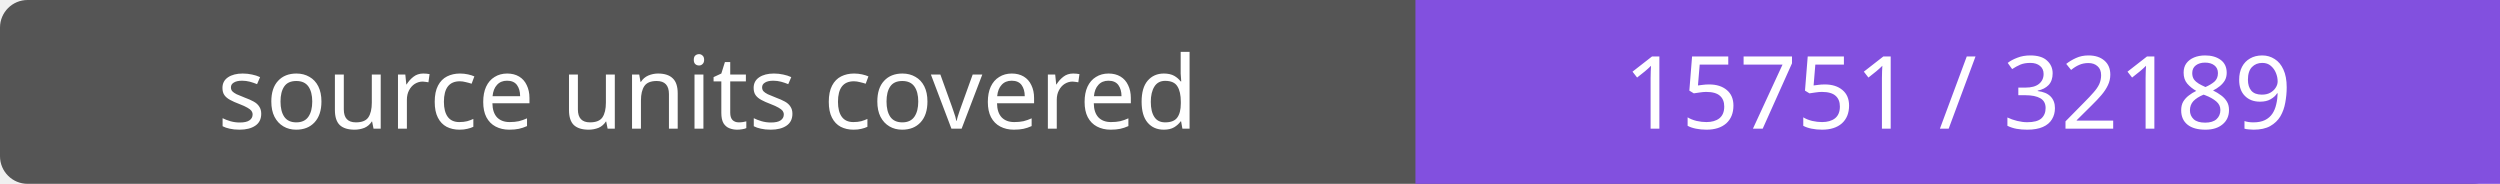
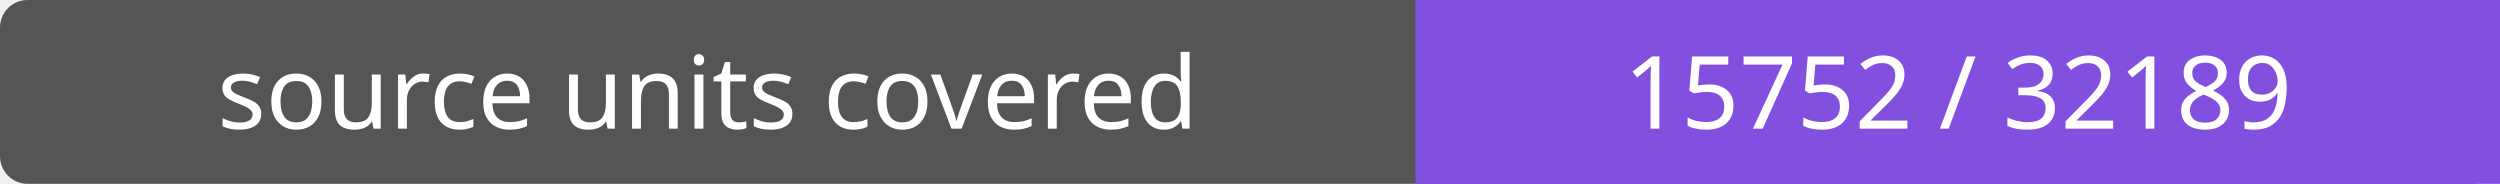
- <svg xmlns="http://www.w3.org/2000/svg" width="272" height="20" role="img" aria-label="source units covered: 15751 / 32189">
+ <svg xmlns="http://www.w3.org/2000/svg" width="272" height="20" role="img" aria-label="source units covered: 15752 / 32189">
  <rect width="272" height="20" rx="3" fill="#555" />
  <path fill="#8250df" d="M154 0h118v20H154z" />
  <g fill="#fff" text-anchor="middle" font-family="Verdana,sans-serif" font-size="11">
    <text x="77.0" y="14">source units covered</text>
-     <text x="213.0" y="14">15751 / 32189</text>
+     <text x="213.0" y="14">15752 / 32189</text>
  </g>
</svg>
